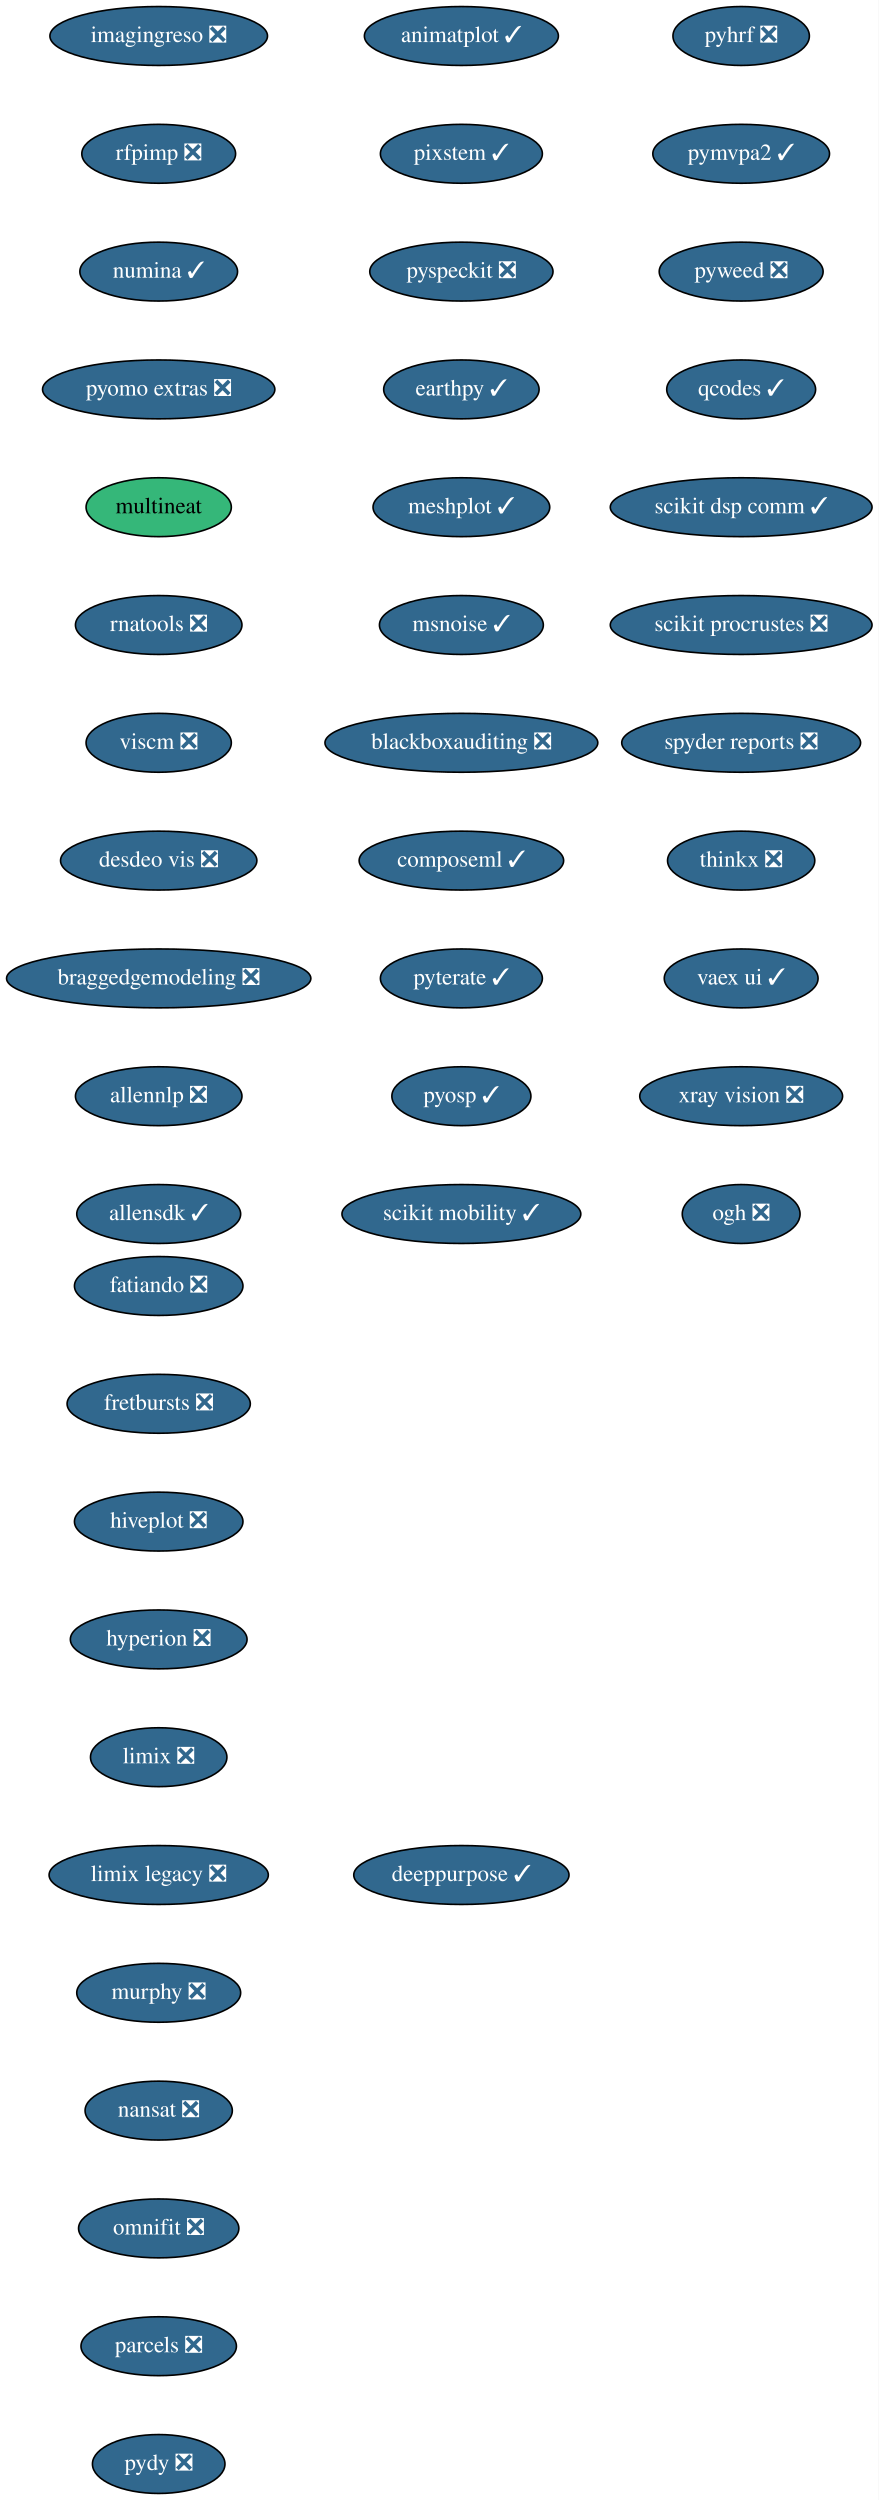
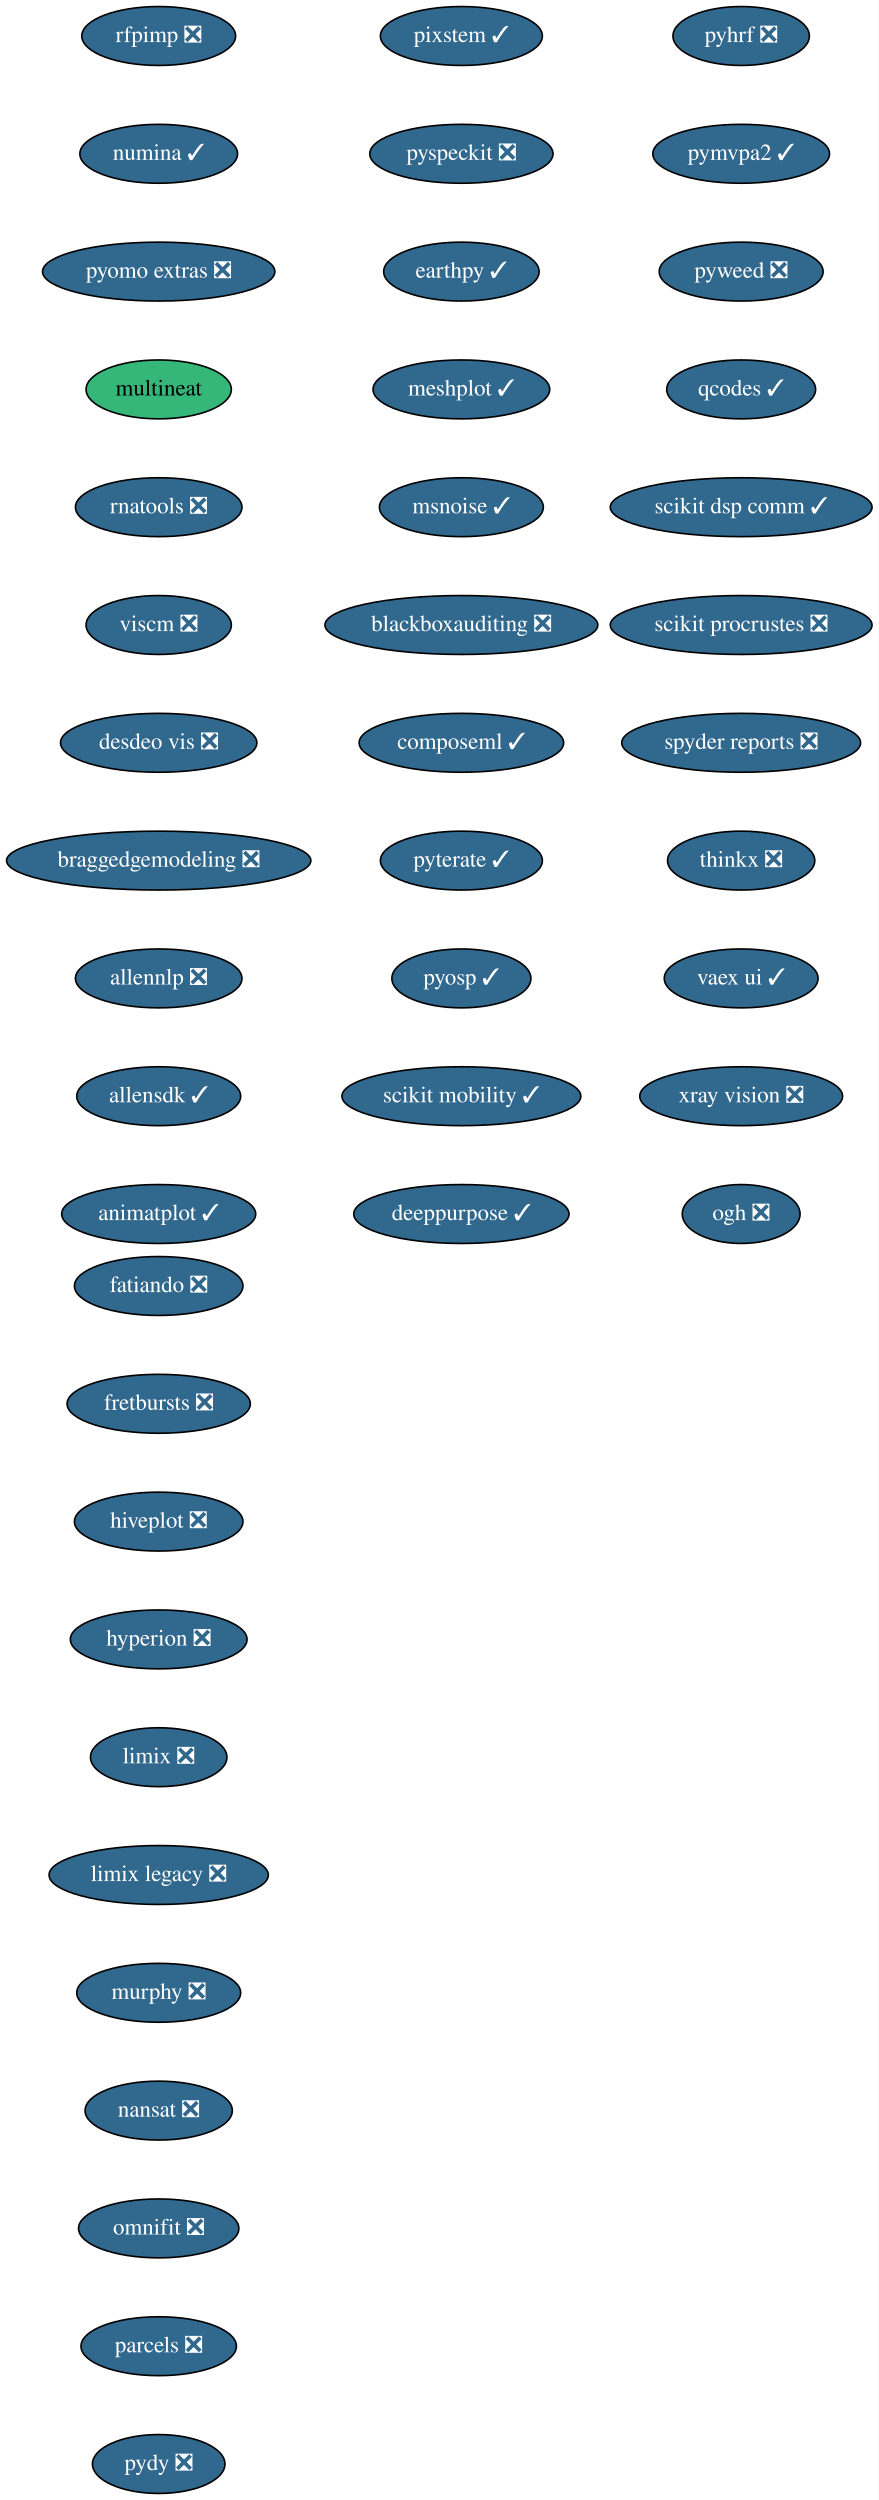
<svg xmlns="http://www.w3.org/2000/svg" xmlns:xlink="http://www.w3.org/1999/xlink" width="537pt" height="1528pt" viewBox="0.00 0.00 537.00 1528.00">
  <g id="graph0" class="graph" transform="scale(1 1) rotate(0) translate(4 1524)">
    <polygon fill="white" stroke="transparent" points="-4,4 -4,-1524 533,-1524 533,4 -4,4" />
    <g id="node1" class="node">
      <g id="a_node1">
        <a xlink:href="https://github.com/conda-forge/fatiando-feedstock/pull/13" xlink:title="fatiando ❎">
          <ellipse fill="#31688e" stroke="black" cx="93" cy="-738" rx="51.5" ry="18" />
          <text text-anchor="middle" x="93" y="-734.3" font-family="Times,serif" font-size="14.00" fill="white">fatiando ❎</text>
        </a>
      </g>
    </g>
    <g id="node2" class="node">
      <g id="a_node2">
        <a xlink:href="https://github.com/conda-forge/fretbursts-feedstock/pull/19" xlink:title="fretbursts ❎">
          <ellipse fill="#31688e" stroke="black" cx="93" cy="-666" rx="56" ry="18" />
          <text text-anchor="middle" x="93" y="-662.3" font-family="Times,serif" font-size="14.00" fill="white">fretbursts ❎</text>
        </a>
      </g>
    </g>
    <g id="node3" class="node">
      <g id="a_node3">
        <a xlink:href="https://github.com/conda-forge/hiveplot-feedstock/pull/5" xlink:title="hiveplot ❎">
          <ellipse fill="#31688e" stroke="black" cx="93" cy="-594" rx="51.5" ry="18" />
          <text text-anchor="middle" x="93" y="-590.3" font-family="Times,serif" font-size="14.00" fill="white">hiveplot ❎</text>
        </a>
      </g>
    </g>
    <g id="node4" class="node">
      <g id="a_node4">
        <a xlink:href="https://github.com/conda-forge/hyperion-feedstock/pull/14" xlink:title="hyperion ❎">
          <ellipse fill="#31688e" stroke="black" cx="93" cy="-522" rx="54" ry="18" />
          <text text-anchor="middle" x="93" y="-518.3" font-family="Times,serif" font-size="14.00" fill="white">hyperion ❎</text>
        </a>
      </g>
    </g>
    <g id="node5" class="node">
      <g id="a_node5">
        <a xlink:href="https://github.com/conda-forge/limix-feedstock/pull/23" xlink:title="limix ❎">
          <ellipse fill="#31688e" stroke="black" cx="93" cy="-450" rx="41.69" ry="18" />
          <text text-anchor="middle" x="93" y="-446.3" font-family="Times,serif" font-size="14.00" fill="white">limix ❎</text>
        </a>
      </g>
    </g>
    <g id="node6" class="node">
      <g id="a_node6">
        <a xlink:href="https://github.com/conda-forge/limix-legacy-feedstock/pull/9" xlink:title="limix legacy ❎">
          <ellipse fill="#31688e" stroke="black" cx="93" cy="-378" rx="67" ry="18" />
          <text text-anchor="middle" x="93" y="-374.3" font-family="Times,serif" font-size="14.00" fill="white">limix legacy ❎</text>
        </a>
      </g>
    </g>
    <g id="node7" class="node">
      <g id="a_node7">
        <a xlink:href="https://github.com/conda-forge/murphy-feedstock/pull/3" xlink:title="murphy ❎">
          <ellipse fill="#31688e" stroke="black" cx="93" cy="-306" rx="50.09" ry="18" />
          <text text-anchor="middle" x="93" y="-302.3" font-family="Times,serif" font-size="14.00" fill="white">murphy ❎</text>
        </a>
      </g>
    </g>
    <g id="node8" class="node">
      <g id="a_node8">
        <a xlink:href="https://github.com/conda-forge/nansat-feedstock/pull/29" xlink:title="nansat ❎">
          <ellipse fill="#31688e" stroke="black" cx="93" cy="-234" rx="45" ry="18" />
          <text text-anchor="middle" x="93" y="-230.3" font-family="Times,serif" font-size="14.00" fill="white">nansat ❎</text>
        </a>
      </g>
    </g>
    <g id="node9" class="node">
      <g id="a_node9">
        <a xlink:href="https://github.com/conda-forge/omnifit-feedstock/pull/4" xlink:title="omnifit ❎">
          <ellipse fill="#31688e" stroke="black" cx="93" cy="-162" rx="48.99" ry="18" />
          <text text-anchor="middle" x="93" y="-158.3" font-family="Times,serif" font-size="14.00" fill="white">omnifit ❎</text>
        </a>
      </g>
    </g>
    <g id="node10" class="node">
      <g id="a_node10">
        <a xlink:href="https://github.com/conda-forge/parcels-feedstock/pull/63" xlink:title="parcels ❎">
          <ellipse fill="#31688e" stroke="black" cx="93" cy="-90" rx="47.5" ry="18" />
          <text text-anchor="middle" x="93" y="-86.3" font-family="Times,serif" font-size="14.00" fill="white">parcels ❎</text>
        </a>
      </g>
    </g>
    <g id="node11" class="node">
      <g id="a_node11">
        <a xlink:href="https://github.com/conda-forge/pydy-feedstock/pull/14" xlink:title="pydy ❎">
          <ellipse fill="#31688e" stroke="black" cx="93" cy="-18" rx="40.5" ry="18" />
          <text text-anchor="middle" x="93" y="-14.3" font-family="Times,serif" font-size="14.00" fill="white">pydy ❎</text>
        </a>
      </g>
    </g>
    <g id="node12" class="node">
      <g id="a_node12">
        <a xlink:href="https://github.com/conda-forge/pyhrf-feedstock/pull/6" xlink:title="pyhrf ❎">
          <ellipse fill="#31688e" stroke="black" cx="449" cy="-1502" rx="41.69" ry="18" />
          <text text-anchor="middle" x="449" y="-1498.3" font-family="Times,serif" font-size="14.00" fill="white">pyhrf ❎</text>
        </a>
      </g>
    </g>
    <g id="node13" class="node">
      <g id="a_node13">
        <a xlink:href="https://github.com/conda-forge/pymvpa2-feedstock/pull/13" xlink:title="pymvpa2 ✓">
          <ellipse fill="#31688e" stroke="black" cx="449" cy="-1430" rx="54" ry="18" />
          <text text-anchor="middle" x="449" y="-1426.3" font-family="Times,serif" font-size="14.00" fill="white">pymvpa2 ✓</text>
        </a>
      </g>
    </g>
    <g id="node14" class="node">
      <g id="a_node14">
        <a xlink:href="https://github.com/conda-forge/pyweed-feedstock/pull/19" xlink:title="pyweed ❎">
          <ellipse fill="#31688e" stroke="black" cx="449" cy="-1358" rx="50.09" ry="18" />
          <text text-anchor="middle" x="449" y="-1354.3" font-family="Times,serif" font-size="14.00" fill="white">pyweed ❎</text>
        </a>
      </g>
    </g>
    <g id="node15" class="node">
      <g id="a_node15">
        <a xlink:href="https://github.com/conda-forge/qcodes-feedstock/pull/34" xlink:title="qcodes ✓">
          <ellipse fill="#31688e" stroke="black" cx="449" cy="-1286" rx="45.5" ry="18" />
          <text text-anchor="middle" x="449" y="-1282.3" font-family="Times,serif" font-size="14.00" fill="white">qcodes ✓</text>
        </a>
      </g>
    </g>
    <g id="node16" class="node">
      <g id="a_node16">
        <a xlink:href="https://github.com/conda-forge/scikit-dsp-comm-feedstock/pull/6" xlink:title="scikit dsp comm ✓">
          <ellipse fill="#31688e" stroke="black" cx="449" cy="-1214" rx="80" ry="18" />
          <text text-anchor="middle" x="449" y="-1210.3" font-family="Times,serif" font-size="14.00" fill="white">scikit dsp comm ✓</text>
        </a>
      </g>
    </g>
    <g id="node17" class="node">
      <g id="a_node17">
        <a xlink:href="https://github.com/conda-forge/scikit-procrustes-feedstock/pull/5" xlink:title="scikit procrustes ❎">
          <ellipse fill="#31688e" stroke="black" cx="449" cy="-1142" rx="80" ry="18" />
          <text text-anchor="middle" x="449" y="-1138.3" font-family="Times,serif" font-size="14.00" fill="white">scikit procrustes ❎</text>
        </a>
      </g>
    </g>
    <g id="node18" class="node">
      <g id="a_node18">
        <a xlink:href="https://github.com/conda-forge/spyder-reports-feedstock/pull/5" xlink:title="spyder reports ❎">
          <ellipse fill="#31688e" stroke="black" cx="449" cy="-1070" rx="73" ry="18" />
          <text text-anchor="middle" x="449" y="-1066.3" font-family="Times,serif" font-size="14.00" fill="white">spyder reports ❎</text>
        </a>
      </g>
    </g>
    <g id="node19" class="node">
      <g id="a_node19">
        <a xlink:href="https://github.com/conda-forge/thinkx-feedstock/pull/5" xlink:title="thinkx ❎">
          <ellipse fill="#31688e" stroke="black" cx="449" cy="-998" rx="45" ry="18" />
          <text text-anchor="middle" x="449" y="-994.3" font-family="Times,serif" font-size="14.00" fill="white">thinkx ❎</text>
        </a>
      </g>
    </g>
    <g id="node20" class="node">
      <g id="a_node20">
        <a xlink:href="https://github.com/conda-forge/vaex-ui-feedstock/pull/12" xlink:title="vaex ui ✓">
          <ellipse fill="#31688e" stroke="black" cx="449" cy="-926" rx="47" ry="18" />
          <text text-anchor="middle" x="449" y="-922.3" font-family="Times,serif" font-size="14.00" fill="white">vaex ui ✓</text>
        </a>
      </g>
    </g>
    <g id="node21" class="node">
      <g id="a_node21">
        <a xlink:href="https://github.com/conda-forge/xray-vision-feedstock/pull/12" xlink:title="xray vision ❎">
          <ellipse fill="#31688e" stroke="black" cx="449" cy="-854" rx="61.99" ry="18" />
          <text text-anchor="middle" x="449" y="-850.3" font-family="Times,serif" font-size="14.00" fill="white">xray vision ❎</text>
        </a>
      </g>
    </g>
    <g id="node22" class="node">
      <g id="a_node22">
        <a xlink:href="https://github.com/conda-forge/ogh-feedstock/pull/9" xlink:title="ogh ❎">
          <ellipse fill="#31688e" stroke="black" cx="449" cy="-782" rx="36" ry="18" />
          <text text-anchor="middle" x="449" y="-778.3" font-family="Times,serif" font-size="14.00" fill="white">ogh ❎</text>
        </a>
      </g>
    </g>
    <g id="node23" class="node">
      <g id="a_node23">
-         <a xlink:href="https://github.com/conda-forge/imagingreso-feedstock/pull/19" xlink:title="imagingreso ❎">
-           <ellipse fill="#31688e" stroke="black" cx="93" cy="-1502" rx="66.5" ry="18" />
-           <text text-anchor="middle" x="93" y="-1498.3" font-family="Times,serif" font-size="14.00" fill="white">imagingreso ❎</text>
+         <a xlink:href="https://github.com/conda-forge/rfpimp-feedstock/pull/9" xlink:title="rfpimp ❎">
+           <ellipse fill="#31688e" stroke="black" cx="93" cy="-1502" rx="47" ry="18" />
+           <text text-anchor="middle" x="93" y="-1498.3" font-family="Times,serif" font-size="14.00" fill="white">rfpimp ❎</text>
        </a>
      </g>
    </g>
    <g id="node24" class="node">
      <g id="a_node24">
-         <a xlink:href="https://github.com/conda-forge/rfpimp-feedstock/pull/9" xlink:title="rfpimp ❎">
-           <ellipse fill="#31688e" stroke="black" cx="93" cy="-1430" rx="47" ry="18" />
-           <text text-anchor="middle" x="93" y="-1426.3" font-family="Times,serif" font-size="14.00" fill="white">rfpimp ❎</text>
+         <a xlink:href="https://github.com/conda-forge/numina-feedstock/pull/28" xlink:title="numina ✓">
+           <ellipse fill="#31688e" stroke="black" cx="93" cy="-1430" rx="48.19" ry="18" />
+           <text text-anchor="middle" x="93" y="-1426.3" font-family="Times,serif" font-size="14.00" fill="white">numina ✓</text>
        </a>
      </g>
    </g>
    <g id="node25" class="node">
      <g id="a_node25">
-         <a xlink:href="https://github.com/conda-forge/numina-feedstock/pull/28" xlink:title="numina ✓">
-           <ellipse fill="#31688e" stroke="black" cx="93" cy="-1358" rx="48.19" ry="18" />
-           <text text-anchor="middle" x="93" y="-1354.3" font-family="Times,serif" font-size="14.00" fill="white">numina ✓</text>
+         <a xlink:href="https://github.com/conda-forge/pyomo.extras-feedstock/pull/25" xlink:title="pyomo extras ❎">
+           <ellipse fill="#31688e" stroke="black" cx="93" cy="-1358" rx="71" ry="18" />
+           <text text-anchor="middle" x="93" y="-1354.3" font-family="Times,serif" font-size="14.00" fill="white">pyomo extras ❎</text>
        </a>
      </g>
    </g>
    <g id="node26" class="node">
      <g id="a_node26">
-         <a xlink:href="https://github.com/conda-forge/pyomo.extras-feedstock/pull/25" xlink:title="pyomo extras ❎">
-           <ellipse fill="#31688e" stroke="black" cx="93" cy="-1286" rx="71" ry="18" />
-           <text text-anchor="middle" x="93" y="-1282.3" font-family="Times,serif" font-size="14.00" fill="white">pyomo extras ❎</text>
+         <a xlink:href="https://github.com/conda-forge/multineat-feedstock" xlink:title="multineat">
+           <ellipse fill="#35b779" stroke="black" cx="93" cy="-1286" rx="44.39" ry="18" />
+           <text text-anchor="middle" x="93" y="-1282.3" font-family="Times,serif" font-size="14.00">multineat</text>
        </a>
      </g>
    </g>
    <g id="node27" class="node">
      <g id="a_node27">
-         <a xlink:href="https://github.com/conda-forge/multineat-feedstock" xlink:title="multineat">
-           <ellipse fill="#35b779" stroke="black" cx="93" cy="-1214" rx="44.39" ry="18" />
-           <text text-anchor="middle" x="93" y="-1210.3" font-family="Times,serif" font-size="14.00">multineat</text>
+         <a xlink:href="https://github.com/conda-forge/rnatools-feedstock/pull/3" xlink:title="rnatools ❎">
+           <ellipse fill="#31688e" stroke="black" cx="93" cy="-1214" rx="50.89" ry="18" />
+           <text text-anchor="middle" x="93" y="-1210.3" font-family="Times,serif" font-size="14.00" fill="white">rnatools ❎</text>
        </a>
      </g>
    </g>
    <g id="node28" class="node">
      <g id="a_node28">
-         <a xlink:href="https://github.com/conda-forge/rnatools-feedstock/pull/3" xlink:title="rnatools ❎">
-           <ellipse fill="#31688e" stroke="black" cx="93" cy="-1142" rx="50.89" ry="18" />
-           <text text-anchor="middle" x="93" y="-1138.3" font-family="Times,serif" font-size="14.00" fill="white">rnatools ❎</text>
+         <a xlink:href="https://github.com/conda-forge/viscm-feedstock/pull/4" xlink:title="viscm ❎">
+           <ellipse fill="#31688e" stroke="black" cx="93" cy="-1142" rx="44.39" ry="18" />
+           <text text-anchor="middle" x="93" y="-1138.3" font-family="Times,serif" font-size="14.00" fill="white">viscm ❎</text>
        </a>
      </g>
    </g>
    <g id="node29" class="node">
      <g id="a_node29">
-         <a xlink:href="https://github.com/conda-forge/viscm-feedstock/pull/4" xlink:title="viscm ❎">
-           <ellipse fill="#31688e" stroke="black" cx="93" cy="-1070" rx="44.39" ry="18" />
-           <text text-anchor="middle" x="93" y="-1066.3" font-family="Times,serif" font-size="14.00" fill="white">viscm ❎</text>
+         <a xlink:href="https://github.com/conda-forge/desdeo-vis-feedstock/pull/5" xlink:title="desdeo vis ❎">
+           <ellipse fill="#31688e" stroke="black" cx="93" cy="-1070" rx="60" ry="18" />
+           <text text-anchor="middle" x="93" y="-1066.3" font-family="Times,serif" font-size="14.00" fill="white">desdeo vis ❎</text>
        </a>
      </g>
    </g>
    <g id="node30" class="node">
      <g id="a_node30">
-         <a xlink:href="https://github.com/conda-forge/desdeo-vis-feedstock/pull/5" xlink:title="desdeo vis ❎">
-           <ellipse fill="#31688e" stroke="black" cx="93" cy="-998" rx="60" ry="18" />
-           <text text-anchor="middle" x="93" y="-994.3" font-family="Times,serif" font-size="14.00" fill="white">desdeo vis ❎</text>
+         <a xlink:href="https://github.com/conda-forge/braggedgemodeling-feedstock/pull/3" xlink:title="braggedgemodeling ❎">
+           <ellipse fill="#31688e" stroke="black" cx="93" cy="-998" rx="93" ry="18" />
+           <text text-anchor="middle" x="93" y="-994.3" font-family="Times,serif" font-size="14.00" fill="white">braggedgemodeling ❎</text>
        </a>
      </g>
    </g>
    <g id="node31" class="node">
      <g id="a_node31">
-         <a xlink:href="https://github.com/conda-forge/braggedgemodeling-feedstock/pull/3" xlink:title="braggedgemodeling ❎">
-           <ellipse fill="#31688e" stroke="black" cx="93" cy="-926" rx="93" ry="18" />
-           <text text-anchor="middle" x="93" y="-922.3" font-family="Times,serif" font-size="14.00" fill="white">braggedgemodeling ❎</text>
+         <a xlink:href="https://github.com/conda-forge/allennlp-feedstock/pull/8" xlink:title="allennlp ❎">
+           <ellipse fill="#31688e" stroke="black" cx="93" cy="-926" rx="50.89" ry="18" />
+           <text text-anchor="middle" x="93" y="-922.3" font-family="Times,serif" font-size="14.00" fill="white">allennlp ❎</text>
        </a>
      </g>
    </g>
    <g id="node32" class="node">
      <g id="a_node32">
-         <a xlink:href="https://github.com/conda-forge/allennlp-feedstock/pull/8" xlink:title="allennlp ❎">
-           <ellipse fill="#31688e" stroke="black" cx="93" cy="-854" rx="50.89" ry="18" />
-           <text text-anchor="middle" x="93" y="-850.3" font-family="Times,serif" font-size="14.00" fill="white">allennlp ❎</text>
+         <a xlink:href="https://github.com/conda-forge/allensdk-feedstock/pull/4" xlink:title="allensdk ✓">
+           <ellipse fill="#31688e" stroke="black" cx="93" cy="-854" rx="50.09" ry="18" />
+           <text text-anchor="middle" x="93" y="-850.3" font-family="Times,serif" font-size="14.00" fill="white">allensdk ✓</text>
        </a>
      </g>
    </g>
    <g id="node33" class="node">
      <g id="a_node33">
-         <a xlink:href="https://github.com/conda-forge/allensdk-feedstock/pull/4" xlink:title="allensdk ✓">
-           <ellipse fill="#31688e" stroke="black" cx="93" cy="-782" rx="50.09" ry="18" />
-           <text text-anchor="middle" x="93" y="-778.3" font-family="Times,serif" font-size="14.00" fill="white">allensdk ✓</text>
+         <a xlink:href="https://github.com/conda-forge/animatplot-feedstock/pull/6" xlink:title="animatplot ✓">
+           <ellipse fill="#31688e" stroke="black" cx="93" cy="-782" rx="59.29" ry="18" />
+           <text text-anchor="middle" x="93" y="-778.3" font-family="Times,serif" font-size="14.00" fill="white">animatplot ✓</text>
        </a>
      </g>
    </g>
    <g id="node34" class="node">
      <g id="a_node34">
-         <a xlink:href="https://github.com/conda-forge/animatplot-feedstock/pull/6" xlink:title="animatplot ✓">
-           <ellipse fill="#31688e" stroke="black" cx="278" cy="-1502" rx="59.29" ry="18" />
-           <text text-anchor="middle" x="278" y="-1498.3" font-family="Times,serif" font-size="14.00" fill="white">animatplot ✓</text>
+         <a xlink:href="https://github.com/conda-forge/pixstem-feedstock/pull/3" xlink:title="pixstem ✓">
+           <ellipse fill="#31688e" stroke="black" cx="278" cy="-1502" rx="49.5" ry="18" />
+           <text text-anchor="middle" x="278" y="-1498.3" font-family="Times,serif" font-size="14.00" fill="white">pixstem ✓</text>
        </a>
      </g>
    </g>
    <g id="node35" class="node">
      <g id="a_node35">
-         <a xlink:href="https://github.com/conda-forge/pixstem-feedstock/pull/3" xlink:title="pixstem ✓">
-           <ellipse fill="#31688e" stroke="black" cx="278" cy="-1430" rx="49.5" ry="18" />
-           <text text-anchor="middle" x="278" y="-1426.3" font-family="Times,serif" font-size="14.00" fill="white">pixstem ✓</text>
+         <a xlink:href="https://github.com/conda-forge/pyspeckit-feedstock/pull/3" xlink:title="pyspeckit ❎">
+           <ellipse fill="#31688e" stroke="black" cx="278" cy="-1430" rx="56" ry="18" />
+           <text text-anchor="middle" x="278" y="-1426.3" font-family="Times,serif" font-size="14.00" fill="white">pyspeckit ❎</text>
        </a>
      </g>
    </g>
    <g id="node36" class="node">
      <g id="a_node36">
-         <a xlink:href="https://github.com/conda-forge/pyspeckit-feedstock/pull/3" xlink:title="pyspeckit ❎">
-           <ellipse fill="#31688e" stroke="black" cx="278" cy="-1358" rx="56" ry="18" />
-           <text text-anchor="middle" x="278" y="-1354.3" font-family="Times,serif" font-size="14.00" fill="white">pyspeckit ❎</text>
+         <a xlink:href="https://github.com/conda-forge/earthpy-feedstock/pull/12" xlink:title="earthpy ✓">
+           <ellipse fill="#31688e" stroke="black" cx="278" cy="-1358" rx="47.5" ry="18" />
+           <text text-anchor="middle" x="278" y="-1354.3" font-family="Times,serif" font-size="14.00" fill="white">earthpy ✓</text>
        </a>
      </g>
    </g>
    <g id="node37" class="node">
      <g id="a_node37">
-         <a xlink:href="https://github.com/conda-forge/earthpy-feedstock/pull/12" xlink:title="earthpy ✓">
-           <ellipse fill="#31688e" stroke="black" cx="278" cy="-1286" rx="47.5" ry="18" />
-           <text text-anchor="middle" x="278" y="-1282.3" font-family="Times,serif" font-size="14.00" fill="white">earthpy ✓</text>
+         <a xlink:href="https://github.com/conda-forge/meshplot-feedstock/pull/12" xlink:title="meshplot ✓">
+           <ellipse fill="#31688e" stroke="black" cx="278" cy="-1286" rx="54" ry="18" />
+           <text text-anchor="middle" x="278" y="-1282.3" font-family="Times,serif" font-size="14.00" fill="white">meshplot ✓</text>
        </a>
      </g>
    </g>
    <g id="node38" class="node">
      <g id="a_node38">
-         <a xlink:href="https://github.com/conda-forge/meshplot-feedstock/pull/12" xlink:title="meshplot ✓">
-           <ellipse fill="#31688e" stroke="black" cx="278" cy="-1214" rx="54" ry="18" />
-           <text text-anchor="middle" x="278" y="-1210.3" font-family="Times,serif" font-size="14.00" fill="white">meshplot ✓</text>
+         <a xlink:href="https://github.com/conda-forge/msnoise-feedstock/pull/5" xlink:title="msnoise ✓">
+           <ellipse fill="#31688e" stroke="black" cx="278" cy="-1214" rx="50.09" ry="18" />
+           <text text-anchor="middle" x="278" y="-1210.3" font-family="Times,serif" font-size="14.00" fill="white">msnoise ✓</text>
        </a>
      </g>
    </g>
    <g id="node39" class="node">
      <g id="a_node39">
-         <a xlink:href="https://github.com/conda-forge/msnoise-feedstock/pull/5" xlink:title="msnoise ✓">
-           <ellipse fill="#31688e" stroke="black" cx="278" cy="-1142" rx="50.09" ry="18" />
-           <text text-anchor="middle" x="278" y="-1138.3" font-family="Times,serif" font-size="14.00" fill="white">msnoise ✓</text>
+         <a xlink:href="https://github.com/conda-forge/blackboxauditing-feedstock/pull/2" xlink:title="blackboxauditing ❎">
+           <ellipse fill="#31688e" stroke="black" cx="278" cy="-1142" rx="83.39" ry="18" />
+           <text text-anchor="middle" x="278" y="-1138.3" font-family="Times,serif" font-size="14.00" fill="white">blackboxauditing ❎</text>
        </a>
      </g>
    </g>
    <g id="node40" class="node">
      <g id="a_node40">
-         <a xlink:href="https://github.com/conda-forge/blackboxauditing-feedstock/pull/2" xlink:title="blackboxauditing ❎">
-           <ellipse fill="#31688e" stroke="black" cx="278" cy="-1070" rx="83.39" ry="18" />
-           <text text-anchor="middle" x="278" y="-1066.3" font-family="Times,serif" font-size="14.00" fill="white">blackboxauditing ❎</text>
+         <a xlink:href="https://github.com/conda-forge/composeml-feedstock/pull/1" xlink:title="composeml ✓">
+           <ellipse fill="#31688e" stroke="black" cx="278" cy="-1070" rx="62.5" ry="18" />
+           <text text-anchor="middle" x="278" y="-1066.3" font-family="Times,serif" font-size="14.00" fill="white">composeml ✓</text>
        </a>
      </g>
    </g>
    <g id="node41" class="node">
      <g id="a_node41">
-         <a xlink:href="https://github.com/conda-forge/composeml-feedstock/pull/1" xlink:title="composeml ✓">
-           <ellipse fill="#31688e" stroke="black" cx="278" cy="-998" rx="62.5" ry="18" />
-           <text text-anchor="middle" x="278" y="-994.3" font-family="Times,serif" font-size="14.00" fill="white">composeml ✓</text>
+         <a xlink:href="https://github.com/conda-forge/pyterate-feedstock/pull/1" xlink:title="pyterate ✓">
+           <ellipse fill="#31688e" stroke="black" cx="278" cy="-998" rx="49.5" ry="18" />
+           <text text-anchor="middle" x="278" y="-994.3" font-family="Times,serif" font-size="14.00" fill="white">pyterate ✓</text>
        </a>
      </g>
    </g>
    <g id="node42" class="node">
      <g id="a_node42">
-         <a xlink:href="https://github.com/conda-forge/pyterate-feedstock/pull/1" xlink:title="pyterate ✓">
-           <ellipse fill="#31688e" stroke="black" cx="278" cy="-926" rx="49.5" ry="18" />
-           <text text-anchor="middle" x="278" y="-922.3" font-family="Times,serif" font-size="14.00" fill="white">pyterate ✓</text>
+         <a xlink:href="https://github.com/conda-forge/pyosp-feedstock/pull/1" xlink:title="pyosp ✓">
+           <ellipse fill="#31688e" stroke="black" cx="278" cy="-926" rx="42.49" ry="18" />
+           <text text-anchor="middle" x="278" y="-922.3" font-family="Times,serif" font-size="14.00" fill="white">pyosp ✓</text>
        </a>
      </g>
    </g>
    <g id="node43" class="node">
      <g id="a_node43">
-         <a xlink:href="https://github.com/conda-forge/pyosp-feedstock/pull/1" xlink:title="pyosp ✓">
-           <ellipse fill="#31688e" stroke="black" cx="278" cy="-854" rx="42.49" ry="18" />
-           <text text-anchor="middle" x="278" y="-850.3" font-family="Times,serif" font-size="14.00" fill="white">pyosp ✓</text>
+         <a xlink:href="https://github.com/conda-forge/scikit-mobility-feedstock/pull/1" xlink:title="scikit mobility ✓">
+           <ellipse fill="#31688e" stroke="black" cx="278" cy="-854" rx="73" ry="18" />
+           <text text-anchor="middle" x="278" y="-850.3" font-family="Times,serif" font-size="14.00" fill="white">scikit mobility ✓</text>
        </a>
      </g>
    </g>
    <g id="node44" class="node">
      <g id="a_node44">
-         <a xlink:href="https://github.com/conda-forge/scikit-mobility-feedstock/pull/1" xlink:title="scikit mobility ✓">
-           <ellipse fill="#31688e" stroke="black" cx="278" cy="-782" rx="73" ry="18" />
-           <text text-anchor="middle" x="278" y="-778.3" font-family="Times,serif" font-size="14.00" fill="white">scikit mobility ✓</text>
-         </a>
-       </g>
-     </g>
-     <g id="node45" class="node">
-       <g id="a_node45">
        <a xlink:href="https://github.com/conda-forge/deeppurpose-feedstock/pull/2" xlink:title="deeppurpose ✓">
-           <ellipse fill="#31688e" stroke="black" cx="278" cy="-378" rx="65.79" ry="18" />
-           <text text-anchor="middle" x="278" y="-374.3" font-family="Times,serif" font-size="14.00" fill="white">deeppurpose ✓</text>
+           <ellipse fill="#31688e" stroke="black" cx="278" cy="-782" rx="65.79" ry="18" />
+           <text text-anchor="middle" x="278" y="-778.3" font-family="Times,serif" font-size="14.00" fill="white">deeppurpose ✓</text>
        </a>
      </g>
    </g>
  </g>
</svg>
